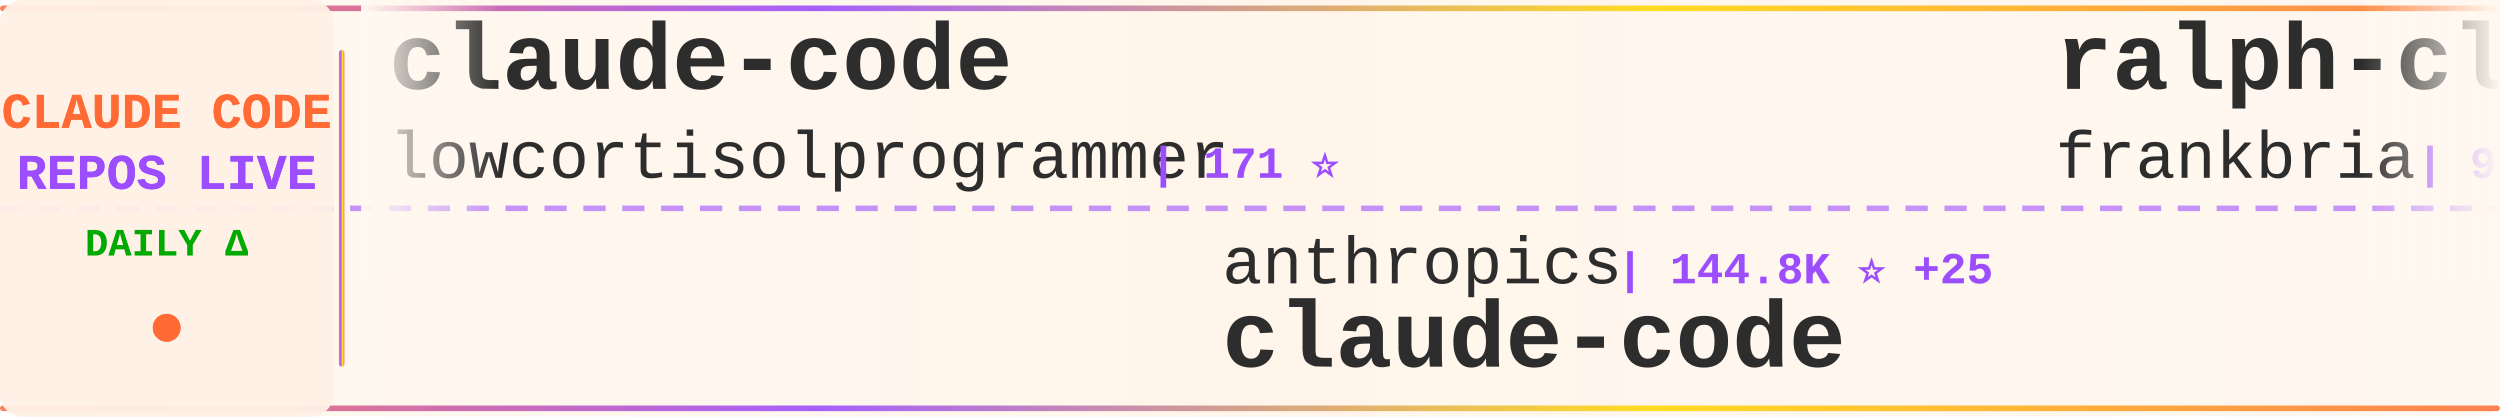
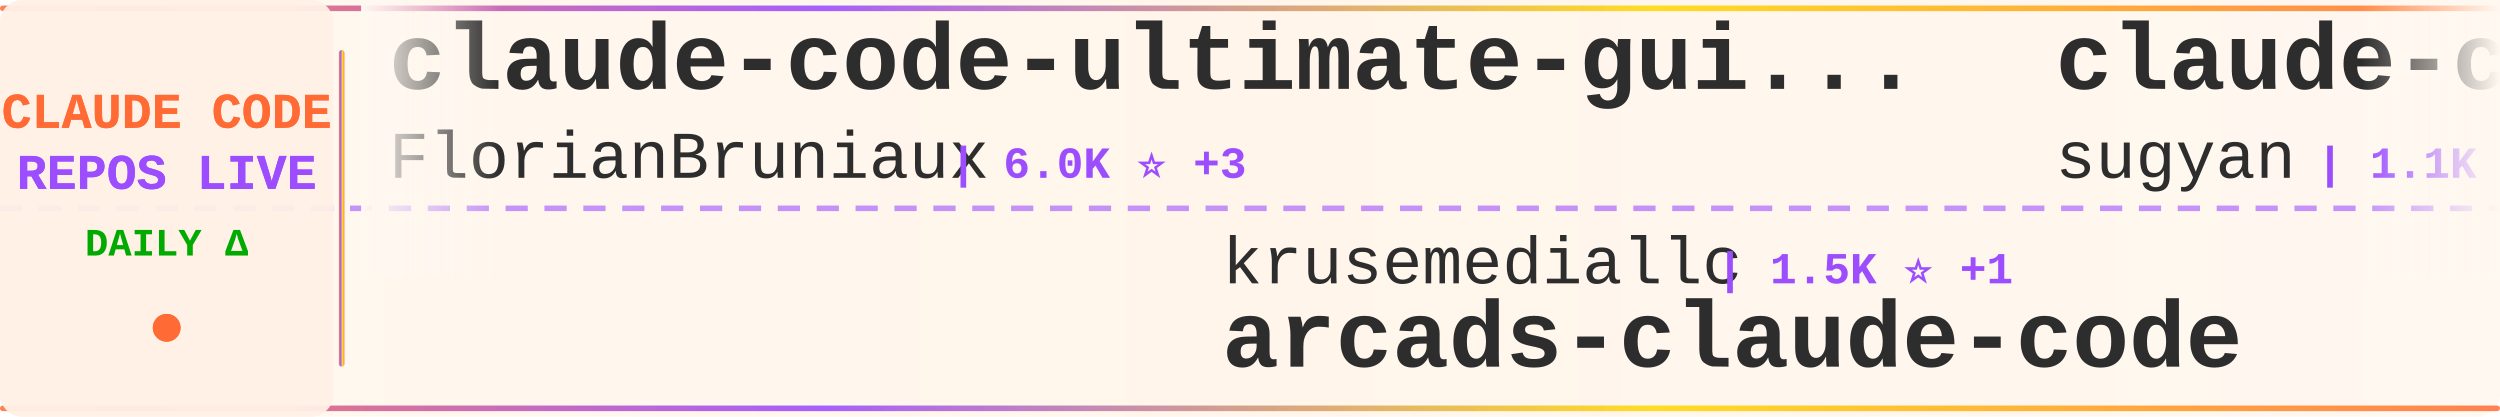
<svg xmlns="http://www.w3.org/2000/svg" width="900" height="150">
  <defs>
    <linearGradient id="tickerBg" x1="0%" y1="0%" x2="100%" y2="0%">
      <stop offset="0%" style="stop-color:#fff8f0;stop-opacity:0.98" />
      <stop offset="50%" style="stop-color:#fff5eb;stop-opacity:1" />
      <stop offset="100%" style="stop-color:#fff8f0;stop-opacity:0.98" />
    </linearGradient>
    <linearGradient id="borderGrad" x1="0%" y1="0%" x2="100%" y2="0%">
      <stop offset="0%" style="stop-color:#FF6B35;stop-opacity:0.85">
        <animate attributeName="stop-opacity" values="0.85;1;0.85" dur="2s" repeatCount="indefinite" />
      </stop>
      <stop offset="33%" style="stop-color:#9C4EFF;stop-opacity:0.9">
        <animate attributeName="stop-opacity" values="0.9;1;0.9" dur="2.2s" repeatCount="indefinite" />
      </stop>
      <stop offset="66%" style="stop-color:#FFD700;stop-opacity:0.85">
        <animate attributeName="stop-opacity" values="0.85;1;0.85" dur="1.8s" repeatCount="indefinite" />
      </stop>
      <stop offset="100%" style="stop-color:#FF6B35;stop-opacity:0.85">
        <animate attributeName="stop-opacity" values="0.85;1;0.85" dur="2s" repeatCount="indefinite" />
      </stop>
    </linearGradient>
    <filter id="textGlow">
      <feGaussianBlur stdDeviation="0.15" result="coloredBlur" />
      <feMerge>
        <feMergeNode in="coloredBlur" />
        <feMergeNode in="SourceGraphic" />
      </feMerge>
    </filter>
    <filter id="metricGlow">
      <feGaussianBlur stdDeviation="0.2" result="coloredBlur" />
      <feMerge>
        <feMergeNode in="coloredBlur" />
        <feMergeNode in="SourceGraphic" />
      </feMerge>
    </filter>
    <linearGradient id="leftFade" x1="0%" y1="0%" x2="100%" y2="0%">
      <stop offset="0%" style="stop-color:#fff8f0;stop-opacity:1" />
      <stop offset="100%" style="stop-color:#fff8f0;stop-opacity:0" />
    </linearGradient>
    <linearGradient id="rightFade" x1="0%" y1="0%" x2="100%" y2="0%">
      <stop offset="0%" style="stop-color:#fff8f0;stop-opacity:0" />
      <stop offset="100%" style="stop-color:#fff8f0;stop-opacity:1" />
    </linearGradient>
  </defs>
  <rect width="900" height="150" fill="url(#tickerBg)" rx="8" />
  <rect x="0" y="2" width="900" height="2" fill="url(#borderGrad)" rx="1" />
  <rect x="0" y="146" width="900" height="2" fill="url(#borderGrad)" rx="1" />
  <line x1="0" y1="75" x2="900" y2="75" stroke="#9C4EFF" stroke-width="2" stroke-dasharray="8 6" opacity="0.6" />
  <rect x="0" y="0" width="120" height="150" fill="#fff0e6" opacity="0.95" rx="8" />
  <text x="60" y="46" font-family="'Courier New', monospace" font-size="18" font-weight="bold" fill="#FF6B35" text-anchor="middle" filter="url(#textGlow)">
    CLAUDE CODE
  </text>
  <text x="60" y="68" font-family="'Courier New', monospace" font-size="18" font-weight="bold" fill="#9C4EFF" text-anchor="middle" filter="url(#textGlow)">
    REPOS LIVE
  </text>
  <text x="60" y="92" font-family="'Courier New', monospace" font-size="14" font-weight="bold" fill="#00aa00" text-anchor="middle">
    DAILY Δ
  </text>
  <circle cx="60" cy="118" r="5" fill="#FF6B35" filter="url(#metricGlow)">
    <animate attributeName="r" values="4;6;4" dur="1.5s" repeatCount="indefinite" />
    <animate attributeName="opacity" values="0.6;1;0.6" dur="1.5s" repeatCount="indefinite" />
  </circle>
  <rect x="122" y="18" width="2" height="114" fill="url(#borderGrad)" rx="1" />
  <clipPath id="tickerClip">
    <rect x="130" y="0" width="770" height="150" />
  </clipPath>
  <g clip-path="url(#tickerClip)">
    <g id="tickerItems">
      <animateTransform attributeName="transform" attributeType="XML" type="translate" from="0 0" to="-3000 0" dur="54s" repeatCount="indefinite" />
      <g transform="translate(0, 0)">
-         <text x="140" y="32" font-family="'Courier New', monospace" font-size="34" font-weight="bold" fill="#2d2d2d">claude-code</text>
-         <text x="140" y="64" font-family="'Courier New', monospace" font-size="24" font-weight="normal" fill="#2d2d2d" opacity="1.0">lowcortisolprogrammer</text>
-         <text x="414" y="64" font-family="'Courier New', monospace" font-size="16" font-weight="bold" fill="#9C4EFF"> | 171 ⭐</text>
+         <text x="140" y="32" font-family="'Courier New', monospace" font-size="34" font-weight="bold" fill="#2d2d2d">claude-code-ultimate-gui...</text>
+         <text x="140" y="64" font-family="'Courier New', monospace" font-size="24" font-weight="normal" fill="#2d2d2d" opacity="1.0">FlorianBruniaux</text>
+         <text x="342" y="64" font-family="'Courier New', monospace" font-size="16" font-weight="bold" fill="#9C4EFF"> | 6.0K ⭐ +3</text>
      </g>
      <g transform="translate(300, 0)">
+         <text x="140" y="102" font-family="'Courier New', monospace" font-size="24" font-weight="normal" fill="#2d2d2d" opacity="1.0">krusemediallc</text>
+         <text x="318" y="102" font-family="'Courier New', monospace" font-size="16" font-weight="bold" fill="#9C4EFF"> | 1.5K ⭐ +1</text>
+         <text x="140" y="132" font-family="'Courier New', monospace" font-size="34" font-weight="bold" fill="#2d2d2d">arcads-claude-code</text>
+       </g>
+       <g transform="translate(600, 0)">
+         <text x="140" y="32" font-family="'Courier New', monospace" font-size="34" font-weight="bold" fill="#2d2d2d">claude-code-webui</text>
+         <text x="140" y="64" font-family="'Courier New', monospace" font-size="24" font-weight="normal" fill="#2d2d2d" opacity="1.0">sugyan</text>
+         <text x="234" y="64" font-family="'Courier New', monospace" font-size="16" font-weight="bold" fill="#9C4EFF"> | 1.1K ⭐</text>
+       </g>
+       <g transform="translate(900, 0)">
        <text x="140" y="102" font-family="'Courier New', monospace" font-size="24" font-weight="normal" fill="#2d2d2d" opacity="1.0">anthropics</text>
-         <text x="282" y="102" font-family="'Courier New', monospace" font-size="16" font-weight="bold" fill="#9C4EFF"> | 144.8K ⭐ +25</text>
+         <text x="282" y="102" font-family="'Courier New', monospace" font-size="16" font-weight="bold" fill="#9C4EFF"> | 8.9K ⭐ +2</text>
+         <text x="140" y="132" font-family="'Courier New', monospace" font-size="34" font-weight="bold" fill="#2d2d2d">claude-code-action</text>
+       </g>
+       <g transform="translate(1200, 0)">
+         <text x="140" y="32" font-family="'Courier New', monospace" font-size="34" font-weight="bold" fill="#2d2d2d">claude-code</text>
+         <text x="140" y="64" font-family="'Courier New', monospace" font-size="24" font-weight="normal" fill="#2d2d2d" opacity="1.0">jarmuine</text>
+         <text x="258" y="64" font-family="'Courier New', monospace" font-size="16" font-weight="bold" fill="#9C4EFF"> | 2.3K ⭐</text>
+       </g>
+       <g transform="translate(1500, 0)">
+         <text x="140" y="102" font-family="'Courier New', monospace" font-size="24" font-weight="normal" fill="#2d2d2d" opacity="1.0">repowise-dev</text>
+         <text x="306" y="102" font-family="'Courier New', monospace" font-size="16" font-weight="bold" fill="#9C4EFF"> | 1.2K ⭐</text>
+         <text x="140" y="132" font-family="'Courier New', monospace" font-size="34" font-weight="bold" fill="#2d2d2d">claude-code-prompts</text>
+       </g>
+       <g transform="translate(1800, 0)">
+         <text x="140" y="32" font-family="'Courier New', monospace" font-size="34" font-weight="bold" fill="#2d2d2d">Auto-claude-code-researc...</text>
+         <text x="140" y="64" font-family="'Courier New', monospace" font-size="24" font-weight="normal" fill="#2d2d2d" opacity="1.0">wanshuiyin</text>
+         <text x="282" y="64" font-family="'Courier New', monospace" font-size="16" font-weight="bold" fill="#9C4EFF"> | 16.0K ⭐ +8</text>
+       </g>
+       <g transform="translate(2100, 0)">
+         <text x="140" y="102" font-family="'Courier New', monospace" font-size="24" font-weight="normal" fill="#2d2d2d" opacity="1.0">disler</text>
+         <text x="234" y="102" font-family="'Courier New', monospace" font-size="16" font-weight="bold" fill="#9C4EFF"> | 1.7K ⭐</text>
+         <text x="140" y="132" font-family="'Courier New', monospace" font-size="34" font-weight="bold" fill="#2d2d2d">pi-vs-claude-code</text>
+       </g>
+       <g transform="translate(2400, 0)">
+         <text x="140" y="32" font-family="'Courier New', monospace" font-size="34" font-weight="bold" fill="#2d2d2d">Claude-code</text>
+         <text x="140" y="64" font-family="'Courier New', monospace" font-size="24" font-weight="normal" fill="#2d2d2d" opacity="1.0">zstmfhy</text>
+         <text x="246" y="64" font-family="'Courier New', monospace" font-size="16" font-weight="bold" fill="#9C4EFF"> | 189 ⭐</text>
+       </g>
+       <g transform="translate(2700, 0)">
+         <text x="140" y="102" font-family="'Courier New', monospace" font-size="24" font-weight="normal" fill="#2d2d2d" opacity="1.0">anthropics</text>
+         <text x="282" y="102" font-family="'Courier New', monospace" font-size="16" font-weight="bold" fill="#9C4EFF"> | 144.8K ⭐ +15</text>
        <text x="140" y="132" font-family="'Courier New', monospace" font-size="34" font-weight="bold" fill="#2d2d2d">claude-code</text>
      </g>
-       <g transform="translate(600, 0)">
-         <text x="140" y="32" font-family="'Courier New', monospace" font-size="34" font-weight="bold" fill="#2d2d2d">ralph-claude-code</text>
-         <text x="140" y="64" font-family="'Courier New', monospace" font-size="24" font-weight="normal" fill="#2d2d2d" opacity="1.0">frankbria</text>
-         <text x="270" y="64" font-family="'Courier New', monospace" font-size="16" font-weight="bold" fill="#9C4EFF"> | 9.6K ⭐ -1</text>
-       </g>
-       <g transform="translate(900, 0)">
-         <text x="140" y="102" font-family="'Courier New', monospace" font-size="24" font-weight="normal" fill="#2d2d2d" opacity="1.0">jarmuine</text>
-         <text x="258" y="102" font-family="'Courier New', monospace" font-size="16" font-weight="bold" fill="#9C4EFF"> | 2.3K ⭐ +2</text>
-         <text x="140" y="132" font-family="'Courier New', monospace" font-size="34" font-weight="bold" fill="#2d2d2d">claude-code</text>
-       </g>
-       <g transform="translate(1200, 0)">
-         <text x="140" y="32" font-family="'Courier New', monospace" font-size="34" font-weight="bold" fill="#2d2d2d">claude-code-tudou</text>
-         <text x="140" y="64" font-family="'Courier New', monospace" font-size="24" font-weight="normal" fill="#2d2d2d" opacity="1.0">AICoderTudou</text>
-         <text x="306" y="64" font-family="'Courier New', monospace" font-size="16" font-weight="bold" fill="#9C4EFF"> | 494 ⭐ -1</text>
-       </g>
-       <g transform="translate(1500, 0)">
-         <text x="140" y="102" font-family="'Courier New', monospace" font-size="24" font-weight="normal" fill="#2d2d2d" opacity="1.0">shanraisshan</text>
-         <text x="306" y="102" font-family="'Courier New', monospace" font-size="16" font-weight="bold" fill="#9C4EFF"> | 65.8K ⭐ +4</text>
-         <text x="140" y="132" font-family="'Courier New', monospace" font-size="34" font-weight="bold" fill="#2d2d2d">claude-code-best-practic...</text>
-       </g>
-       <g transform="translate(1800, 0)">
-         <text x="140" y="32" font-family="'Courier New', monospace" font-size="34" font-weight="bold" fill="#2d2d2d">claude-code</text>
-         <text x="140" y="64" font-family="'Courier New', monospace" font-size="24" font-weight="normal" fill="#2d2d2d" opacity="1.0">freestylefly</text>
-         <text x="306" y="64" font-family="'Courier New', monospace" font-size="16" font-weight="bold" fill="#9C4EFF"> | 131 ⭐</text>
-       </g>
-       <g transform="translate(2100, 0)">
-         <text x="140" y="102" font-family="'Courier New', monospace" font-size="24" font-weight="normal" fill="#2d2d2d" opacity="1.0">liuup</text>
-         <text x="222" y="102" font-family="'Courier New', monospace" font-size="16" font-weight="bold" fill="#9C4EFF"> | 3.9K ⭐</text>
-         <text x="140" y="132" font-family="'Courier New', monospace" font-size="34" font-weight="bold" fill="#2d2d2d">claude-code-analysis</text>
-       </g>
-       <g transform="translate(2400, 0)">
-         <text x="140" y="32" font-family="'Courier New', monospace" font-size="34" font-weight="bold" fill="#2d2d2d">claude-code-from-scratch</text>
-         <text x="140" y="64" font-family="'Courier New', monospace" font-size="24" font-weight="normal" fill="#2d2d2d" opacity="1.0">Windy3f3f3f3f</text>
-         <text x="318" y="64" font-family="'Courier New', monospace" font-size="16" font-weight="bold" fill="#9C4EFF"> | 2.7K ⭐ +3</text>
-       </g>
-       <g transform="translate(2700, 0)">
-         <text x="140" y="102" font-family="'Courier New', monospace" font-size="24" font-weight="normal" fill="#2d2d2d" opacity="1.0">xu-xiang</text>
-         <text x="258" y="102" font-family="'Courier New', monospace" font-size="16" font-weight="bold" fill="#9C4EFF"> | 1.9K ⭐ +1</text>
-         <text x="140" y="132" font-family="'Courier New', monospace" font-size="34" font-weight="bold" fill="#2d2d2d">everything-claude-code-z...</text>
-       </g>
      <g transform="translate(3000, 0)">
-         <text x="140" y="32" font-family="'Courier New', monospace" font-size="34" font-weight="bold" fill="#2d2d2d">claude-code</text>
-         <text x="140" y="64" font-family="'Courier New', monospace" font-size="24" font-weight="normal" fill="#2d2d2d" opacity="1.0">lowcortisolprogrammer</text>
-         <text x="414" y="64" font-family="'Courier New', monospace" font-size="16" font-weight="bold" fill="#9C4EFF"> | 171 ⭐</text>
+         <text x="140" y="32" font-family="'Courier New', monospace" font-size="34" font-weight="bold" fill="#2d2d2d">claude-code-ultimate-gui...</text>
+         <text x="140" y="64" font-family="'Courier New', monospace" font-size="24" font-weight="normal" fill="#2d2d2d" opacity="1.0">FlorianBruniaux</text>
+         <text x="342" y="64" font-family="'Courier New', monospace" font-size="16" font-weight="bold" fill="#9C4EFF"> | 6.0K ⭐ +3</text>
      </g>
      <g transform="translate(3300, 0)">
-         <text x="140" y="102" font-family="'Courier New', monospace" font-size="24" font-weight="normal" fill="#2d2d2d" opacity="1.0">anthropics</text>
-         <text x="282" y="102" font-family="'Courier New', monospace" font-size="16" font-weight="bold" fill="#9C4EFF"> | 144.8K ⭐ +25</text>
-         <text x="140" y="132" font-family="'Courier New', monospace" font-size="34" font-weight="bold" fill="#2d2d2d">claude-code</text>
+         <text x="140" y="102" font-family="'Courier New', monospace" font-size="24" font-weight="normal" fill="#2d2d2d" opacity="1.0">krusemediallc</text>
+         <text x="318" y="102" font-family="'Courier New', monospace" font-size="16" font-weight="bold" fill="#9C4EFF"> | 1.5K ⭐ +1</text>
+         <text x="140" y="132" font-family="'Courier New', monospace" font-size="34" font-weight="bold" fill="#2d2d2d">arcads-claude-code</text>
      </g>
      <g transform="translate(3600, 0)">
-         <text x="140" y="32" font-family="'Courier New', monospace" font-size="34" font-weight="bold" fill="#2d2d2d">ralph-claude-code</text>
-         <text x="140" y="64" font-family="'Courier New', monospace" font-size="24" font-weight="normal" fill="#2d2d2d" opacity="1.0">frankbria</text>
-         <text x="270" y="64" font-family="'Courier New', monospace" font-size="16" font-weight="bold" fill="#9C4EFF"> | 9.6K ⭐ -1</text>
+         <text x="140" y="32" font-family="'Courier New', monospace" font-size="34" font-weight="bold" fill="#2d2d2d">claude-code-webui</text>
+         <text x="140" y="64" font-family="'Courier New', monospace" font-size="24" font-weight="normal" fill="#2d2d2d" opacity="1.0">sugyan</text>
+         <text x="234" y="64" font-family="'Courier New', monospace" font-size="16" font-weight="bold" fill="#9C4EFF"> | 1.1K ⭐</text>
      </g>
      <g transform="translate(3900, 0)">
-         <text x="140" y="102" font-family="'Courier New', monospace" font-size="24" font-weight="normal" fill="#2d2d2d" opacity="1.0">jarmuine</text>
-         <text x="258" y="102" font-family="'Courier New', monospace" font-size="16" font-weight="bold" fill="#9C4EFF"> | 2.3K ⭐ +2</text>
-         <text x="140" y="132" font-family="'Courier New', monospace" font-size="34" font-weight="bold" fill="#2d2d2d">claude-code</text>
+         <text x="140" y="102" font-family="'Courier New', monospace" font-size="24" font-weight="normal" fill="#2d2d2d" opacity="1.0">anthropics</text>
+         <text x="282" y="102" font-family="'Courier New', monospace" font-size="16" font-weight="bold" fill="#9C4EFF"> | 8.9K ⭐ +2</text>
+         <text x="140" y="132" font-family="'Courier New', monospace" font-size="34" font-weight="bold" fill="#2d2d2d">claude-code-action</text>
      </g>
    </g>
  </g>
  <rect x="130" y="0" width="50" height="100" fill="url(#leftFade)" />
  <rect x="850" y="0" width="50" height="100" fill="url(#rightFade)" />
</svg>
